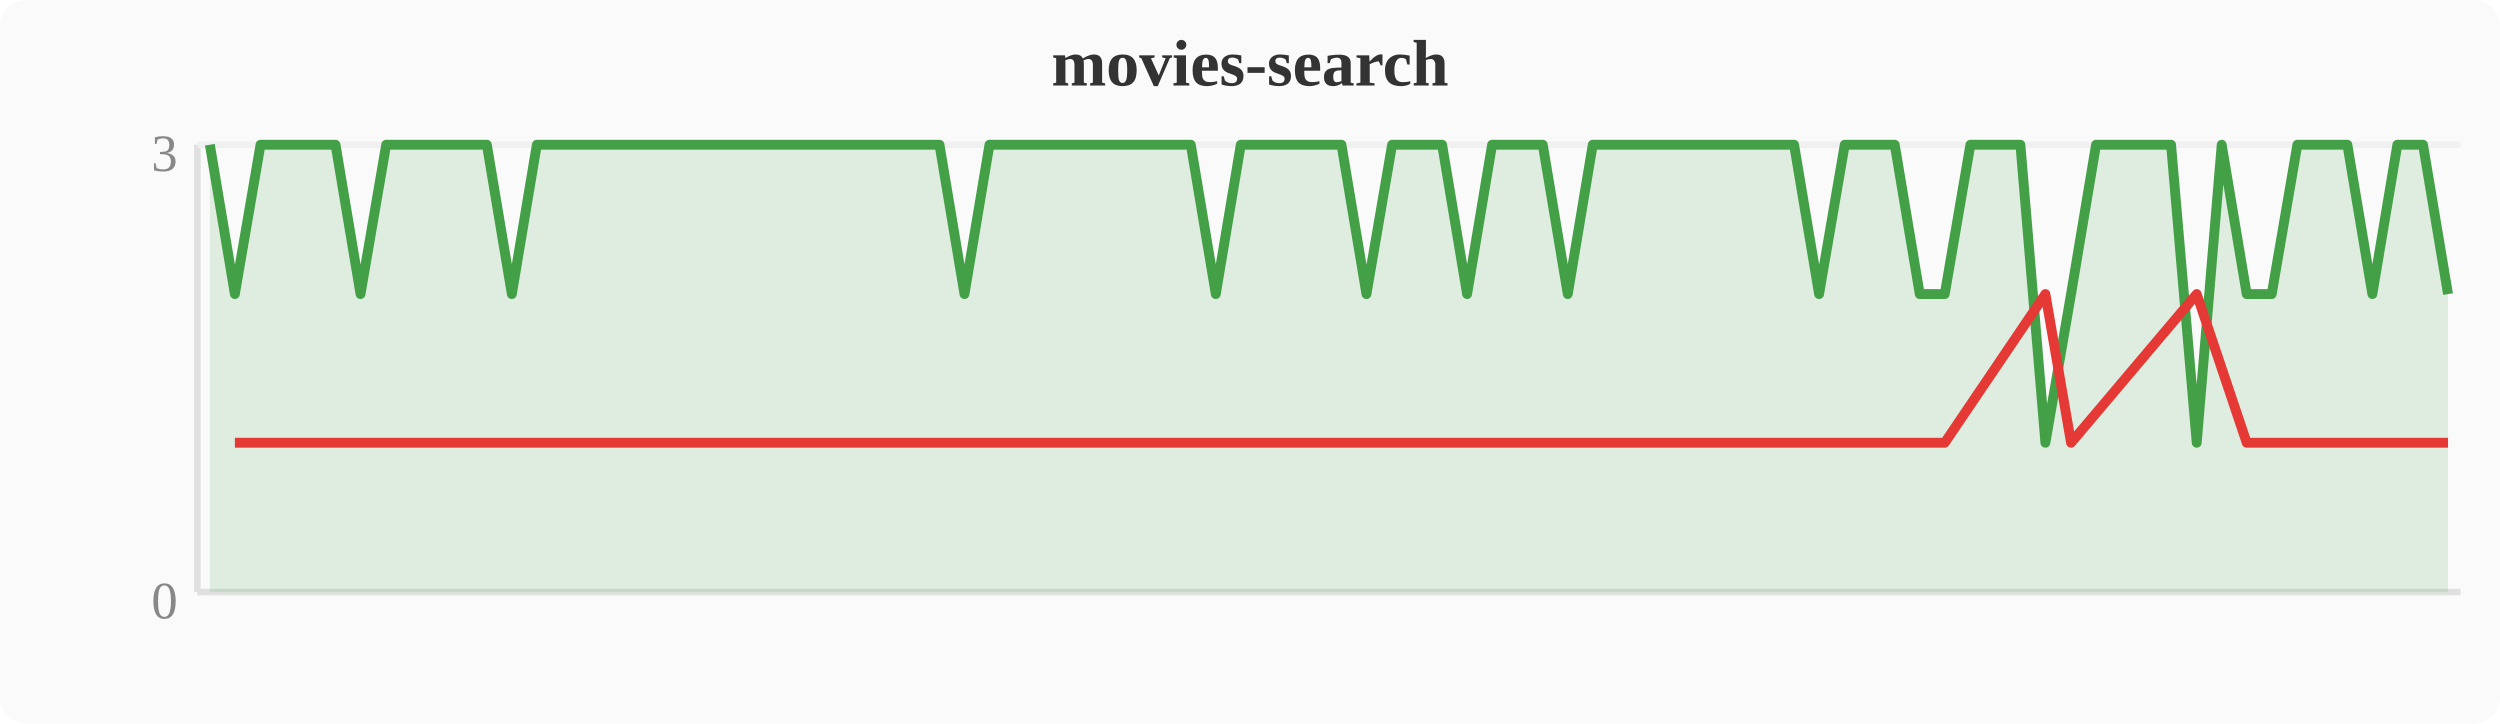
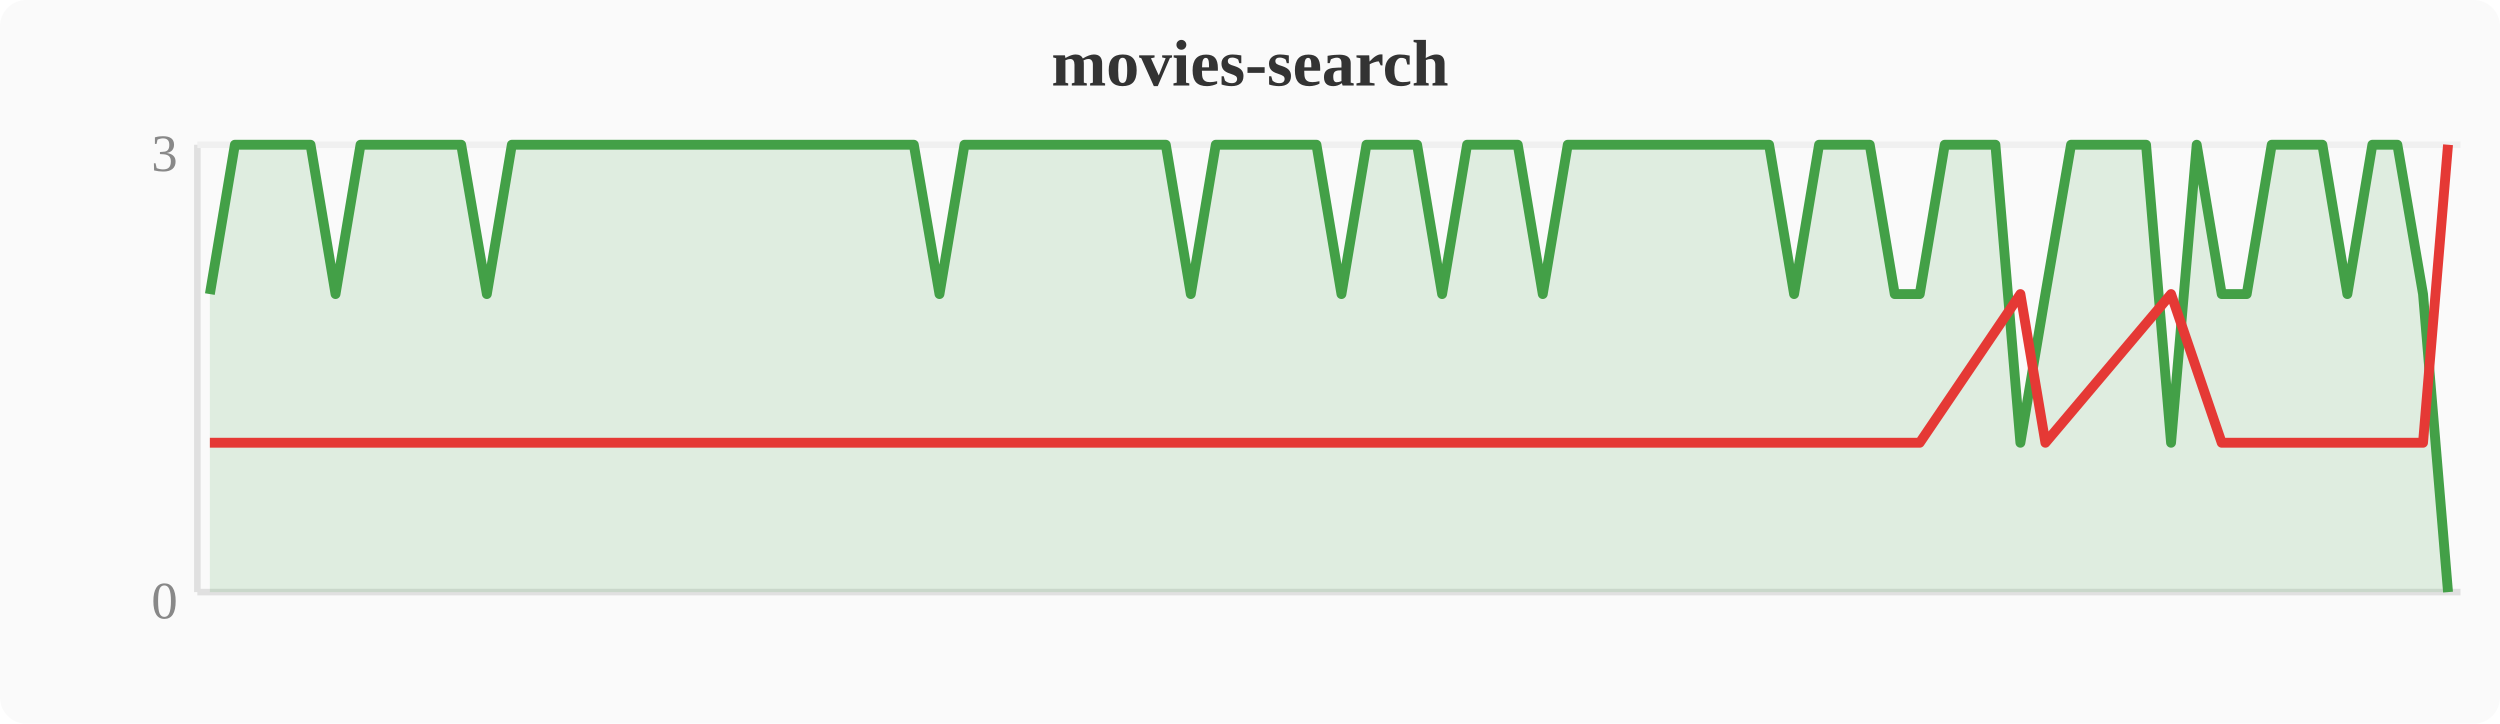
<svg xmlns="http://www.w3.org/2000/svg" width="380" height="110" viewBox="0 0 380 110">
  <rect width="380" height="110" fill="#fafafa" rx="4" />
  <text x="190" y="13" text-anchor="middle" font-size="10" font-weight="bold" fill="#333">movies-search</text>
  <line x1="30" y1="22" x2="30" y2="90" stroke="#e0e0e0" stroke-width="1" />
  <line x1="30" y1="90" x2="374" y2="90" stroke="#e0e0e0" stroke-width="1" />
  <line x1="30" y1="22" x2="374" y2="22" stroke="#f0f0f0" stroke-width="1" />
  <text x="27" y="94" text-anchor="end" font-size="8" fill="#888">0</text>
  <text x="27" y="26" text-anchor="end" font-size="8" fill="#888">3</text>
-   <polygon points="31.9,22.0 35.7,44.7 39.6,22.0 43.4,22.0 47.2,22.0 51.0,22.0 54.8,44.7 58.7,22.0 62.5,22.0 66.3,22.0 70.1,22.0 74.0,22.0 77.8,44.7 81.6,22.0 85.4,22.0 89.2,22.0 93.1,22.0 96.9,22.0 100.7,22.0 104.5,22.0 108.4,22.0 112.2,22.0 116.0,22.0 119.8,22.0 123.6,22.0 127.5,22.0 131.3,22.0 135.1,22.0 138.9,22.0 142.8,22.0 146.6,44.7 150.4,22.0 154.2,22.0 158.0,22.0 161.9,22.0 165.7,22.0 169.5,22.0 173.3,22.0 177.2,22.0 181.0,22.0 184.8,44.7 188.6,22.0 192.4,22.0 196.3,22.0 200.1,22.0 203.9,22.0 207.7,44.7 211.6,22.0 215.4,22.0 219.2,22.0 223.0,44.7 226.8,22.0 230.7,22.0 234.5,22.0 238.3,44.7 242.1,22.0 246.0,22.0 249.8,22.0 253.6,22.0 257.4,22.0 261.2,22.0 265.1,22.0 268.9,22.0 272.7,22.0 276.5,44.7 280.4,22.0 284.2,22.0 288.0,22.0 291.8,44.7 295.6,44.7 299.5,22.0 303.3,22.0 307.1,22.0 310.9,67.3 314.8,44.7 318.6,22.0 322.4,22.0 326.2,22.0 330.0,22.0 333.9,67.3 337.7,22.0 341.5,44.7 345.3,44.7 349.2,22.0 353.0,22.0 356.8,22.0 360.6,44.7 364.4,22.0 368.3,22.0 372.1,44.7 372.1,90 31.9,90" fill="#43a047" opacity="0.15" />
-   <polyline points="31.9,22.0 35.7,44.7 39.6,22.0 43.4,22.0 47.2,22.0 51.0,22.0 54.8,44.7 58.7,22.0 62.5,22.0 66.3,22.0 70.1,22.0 74.0,22.0 77.8,44.7 81.6,22.0 85.4,22.0 89.2,22.0 93.1,22.0 96.9,22.0 100.7,22.0 104.5,22.0 108.4,22.0 112.2,22.0 116.0,22.0 119.8,22.0 123.6,22.0 127.5,22.0 131.3,22.0 135.1,22.0 138.9,22.0 142.8,22.0 146.6,44.7 150.4,22.0 154.2,22.0 158.0,22.0 161.9,22.0 165.7,22.0 169.5,22.0 173.3,22.0 177.2,22.0 181.0,22.0 184.8,44.7 188.6,22.0 192.4,22.0 196.3,22.0 200.1,22.0 203.9,22.0 207.7,44.7 211.6,22.0 215.4,22.0 219.2,22.0 223.0,44.7 226.8,22.0 230.7,22.0 234.5,22.0 238.3,44.7 242.1,22.0 246.0,22.0 249.8,22.0 253.6,22.0 257.4,22.0 261.2,22.0 265.1,22.0 268.9,22.0 272.7,22.0 276.5,44.7 280.4,22.0 284.2,22.0 288.0,22.0 291.8,44.7 295.6,44.7 299.5,22.0 303.3,22.0 307.1,22.0 310.9,67.3 314.8,44.7 318.6,22.0 322.4,22.0 326.2,22.0 330.0,22.0 333.9,67.3 337.7,22.0 341.5,44.7 345.3,44.7 349.2,22.0 353.0,22.0 356.8,22.0 360.6,44.7 364.4,22.0 368.3,22.0 372.1,44.7" fill="none" stroke="#43a047" stroke-width="1.5" stroke-linejoin="round" />
-   <polyline points="35.7,67.3 54.8,67.3 77.8,67.3 146.6,67.3 184.8,67.3 207.7,67.3 223.0,67.3 238.3,67.3 276.5,67.3 291.8,67.3 295.6,67.3 310.9,44.7 314.8,67.3 333.9,44.7 341.5,67.3 345.3,67.3 360.6,67.3 372.1,67.3" fill="none" stroke="#e53935" stroke-width="1.5" stroke-linejoin="round" />
+   <polygon points="31.9,44.7 35.7,22.0 39.6,22.0 43.4,22.0 47.2,22.0 51.0,44.7 54.8,22.0 58.7,22.0 62.5,22.0 66.3,22.0 70.1,22.0 74.0,44.7 77.8,22.0 81.6,22.0 85.4,22.0 89.2,22.0 93.1,22.0 96.9,22.0 100.7,22.0 104.5,22.0 108.4,22.0 112.2,22.0 116.0,22.0 119.8,22.0 123.6,22.0 127.5,22.0 131.3,22.0 135.1,22.0 138.9,22.0 142.8,44.7 146.6,22.0 150.4,22.0 154.2,22.0 158.0,22.0 161.9,22.0 165.7,22.0 169.5,22.0 173.3,22.0 177.2,22.0 181.0,44.7 184.8,22.0 188.6,22.0 192.4,22.0 196.3,22.0 200.1,22.0 203.9,44.7 207.7,22.0 211.6,22.0 215.4,22.0 219.2,44.7 223.0,22.0 226.8,22.0 230.7,22.0 234.5,44.7 238.3,22.0 242.1,22.0 246.0,22.0 249.8,22.0 253.6,22.0 257.4,22.0 261.2,22.0 265.1,22.0 268.9,22.0 272.7,44.7 276.5,22.0 280.4,22.0 284.2,22.0 288.0,44.7 291.8,44.7 295.6,22.0 299.5,22.0 303.3,22.0 307.1,67.3 310.9,44.7 314.8,22.0 318.6,22.0 322.4,22.0 326.2,22.0 330.0,67.3 333.9,22.0 337.7,44.7 341.5,44.7 345.3,22.0 349.2,22.0 353.0,22.0 356.8,44.7 360.6,22.0 364.4,22.0 368.3,44.7 372.1,90.0 372.1,90 31.9,90" fill="#43a047" opacity="0.15" />
+   <polyline points="31.9,44.7 35.7,22.0 39.6,22.0 43.4,22.0 47.2,22.0 51.0,44.7 54.8,22.0 58.7,22.0 62.5,22.0 66.3,22.0 70.1,22.0 74.0,44.7 77.8,22.0 81.6,22.0 85.4,22.0 89.2,22.0 93.1,22.0 96.9,22.0 100.7,22.0 104.5,22.0 108.4,22.0 112.2,22.0 116.0,22.0 119.8,22.0 123.6,22.0 127.5,22.0 131.3,22.0 135.1,22.0 138.9,22.0 142.8,44.7 146.6,22.0 150.4,22.0 154.2,22.0 158.0,22.0 161.9,22.0 165.7,22.0 169.5,22.0 173.3,22.0 177.2,22.0 181.0,44.7 184.8,22.0 188.6,22.0 192.4,22.0 196.3,22.0 200.1,22.0 203.9,44.7 207.7,22.0 211.6,22.0 215.4,22.0 219.2,44.7 223.0,22.0 226.8,22.0 230.7,22.0 234.5,44.7 238.3,22.0 242.1,22.0 246.0,22.0 249.8,22.0 253.6,22.0 257.4,22.0 261.2,22.0 265.1,22.0 268.9,22.0 272.7,44.7 276.5,22.0 280.4,22.0 284.2,22.0 288.0,44.7 291.8,44.7 295.6,22.0 299.5,22.0 303.3,22.0 307.1,67.3 310.9,44.7 314.8,22.0 318.6,22.0 322.4,22.0 326.2,22.0 330.0,67.3 333.9,22.0 337.7,44.7 341.5,44.7 345.3,22.0 349.2,22.0 353.0,22.0 356.8,44.7 360.6,22.0 364.4,22.0 368.3,44.7 372.1,90.0" fill="none" stroke="#43a047" stroke-width="1.5" stroke-linejoin="round" />
+   <polyline points="31.9,67.3 51.0,67.3 74.0,67.3 142.8,67.3 181.0,67.3 203.9,67.3 219.2,67.3 234.5,67.3 272.7,67.3 288.0,67.3 291.8,67.3 307.1,44.7 310.9,67.3 330.0,44.7 337.7,67.3 341.5,67.3 356.8,67.3 368.3,67.3 372.1,22.0" fill="none" stroke="#e53935" stroke-width="1.5" stroke-linejoin="round" />
</svg>
